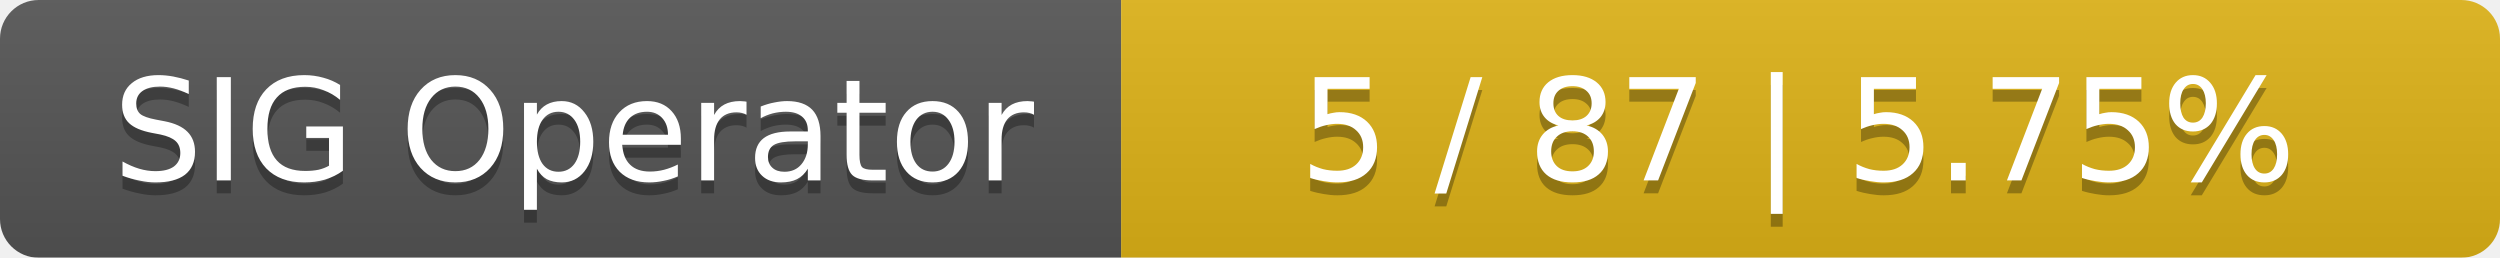
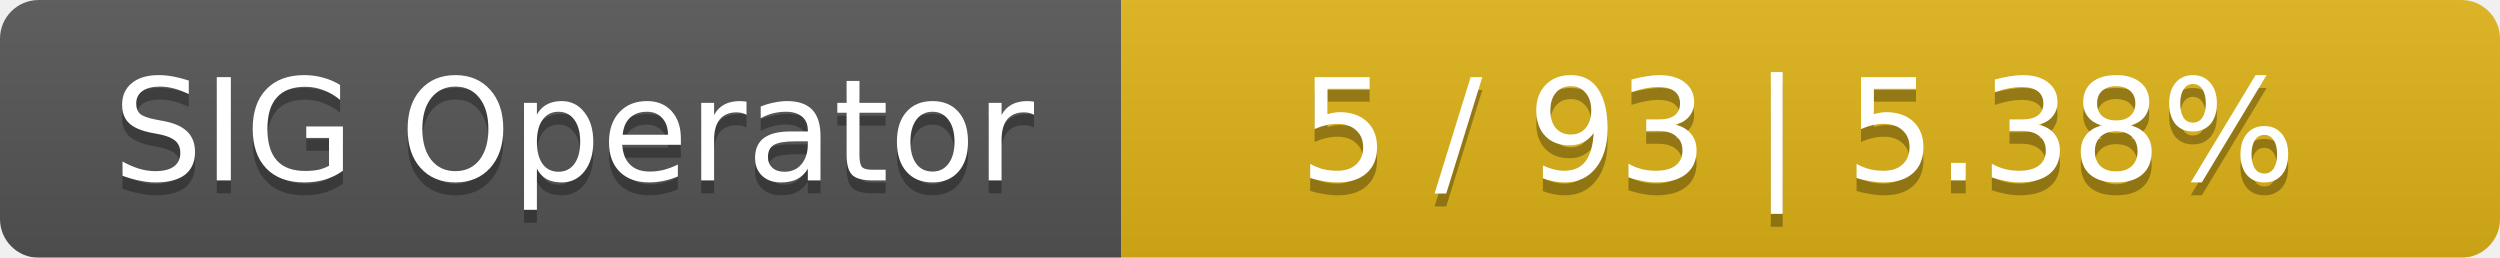
<svg xmlns="http://www.w3.org/2000/svg" width="194" height="20">
  <linearGradient id="smooth" x2="0" y2="100%">
    <stop offset="0" stop-color="#bbb" stop-opacity=".1" />
    <stop offset="1" stop-opacity=".1" />
  </linearGradient>
  <mask id="round">
    <rect width="194" height="20" rx="3" fill="#fff" />
  </mask>
  <g mask="url(#round)">
    <rect width="87" height="20" fill="#555" />
    <rect x="87" width="107" height="20" fill="#dfb317" />
    <rect width="194" height="20" fill="url(#smooth)" />
  </g>
  <g fill="#fff" text-anchor="middle" font-family="DejaVu Sans,Verdana,Geneva,sans-serif" font-size="11">
    <text x="44.5" y="15" fill="#010101" fill-opacity=".3">SIG Operator</text>
    <text x="44.5" y="14">SIG Operator</text>
-     <text x="139.5" y="15" fill="#010101" fill-opacity=".3">5 / 87    |    5.75%</text>
-     <text x="139.5" y="14">5 / 87    |    5.75%</text>
+     <text x="139.5" y="15" fill="#010101" fill-opacity=".3">5 / 93    |    5.38%</text>
+     <text x="139.5" y="14">5 / 93    |    5.38%</text>
  </g>
</svg>
